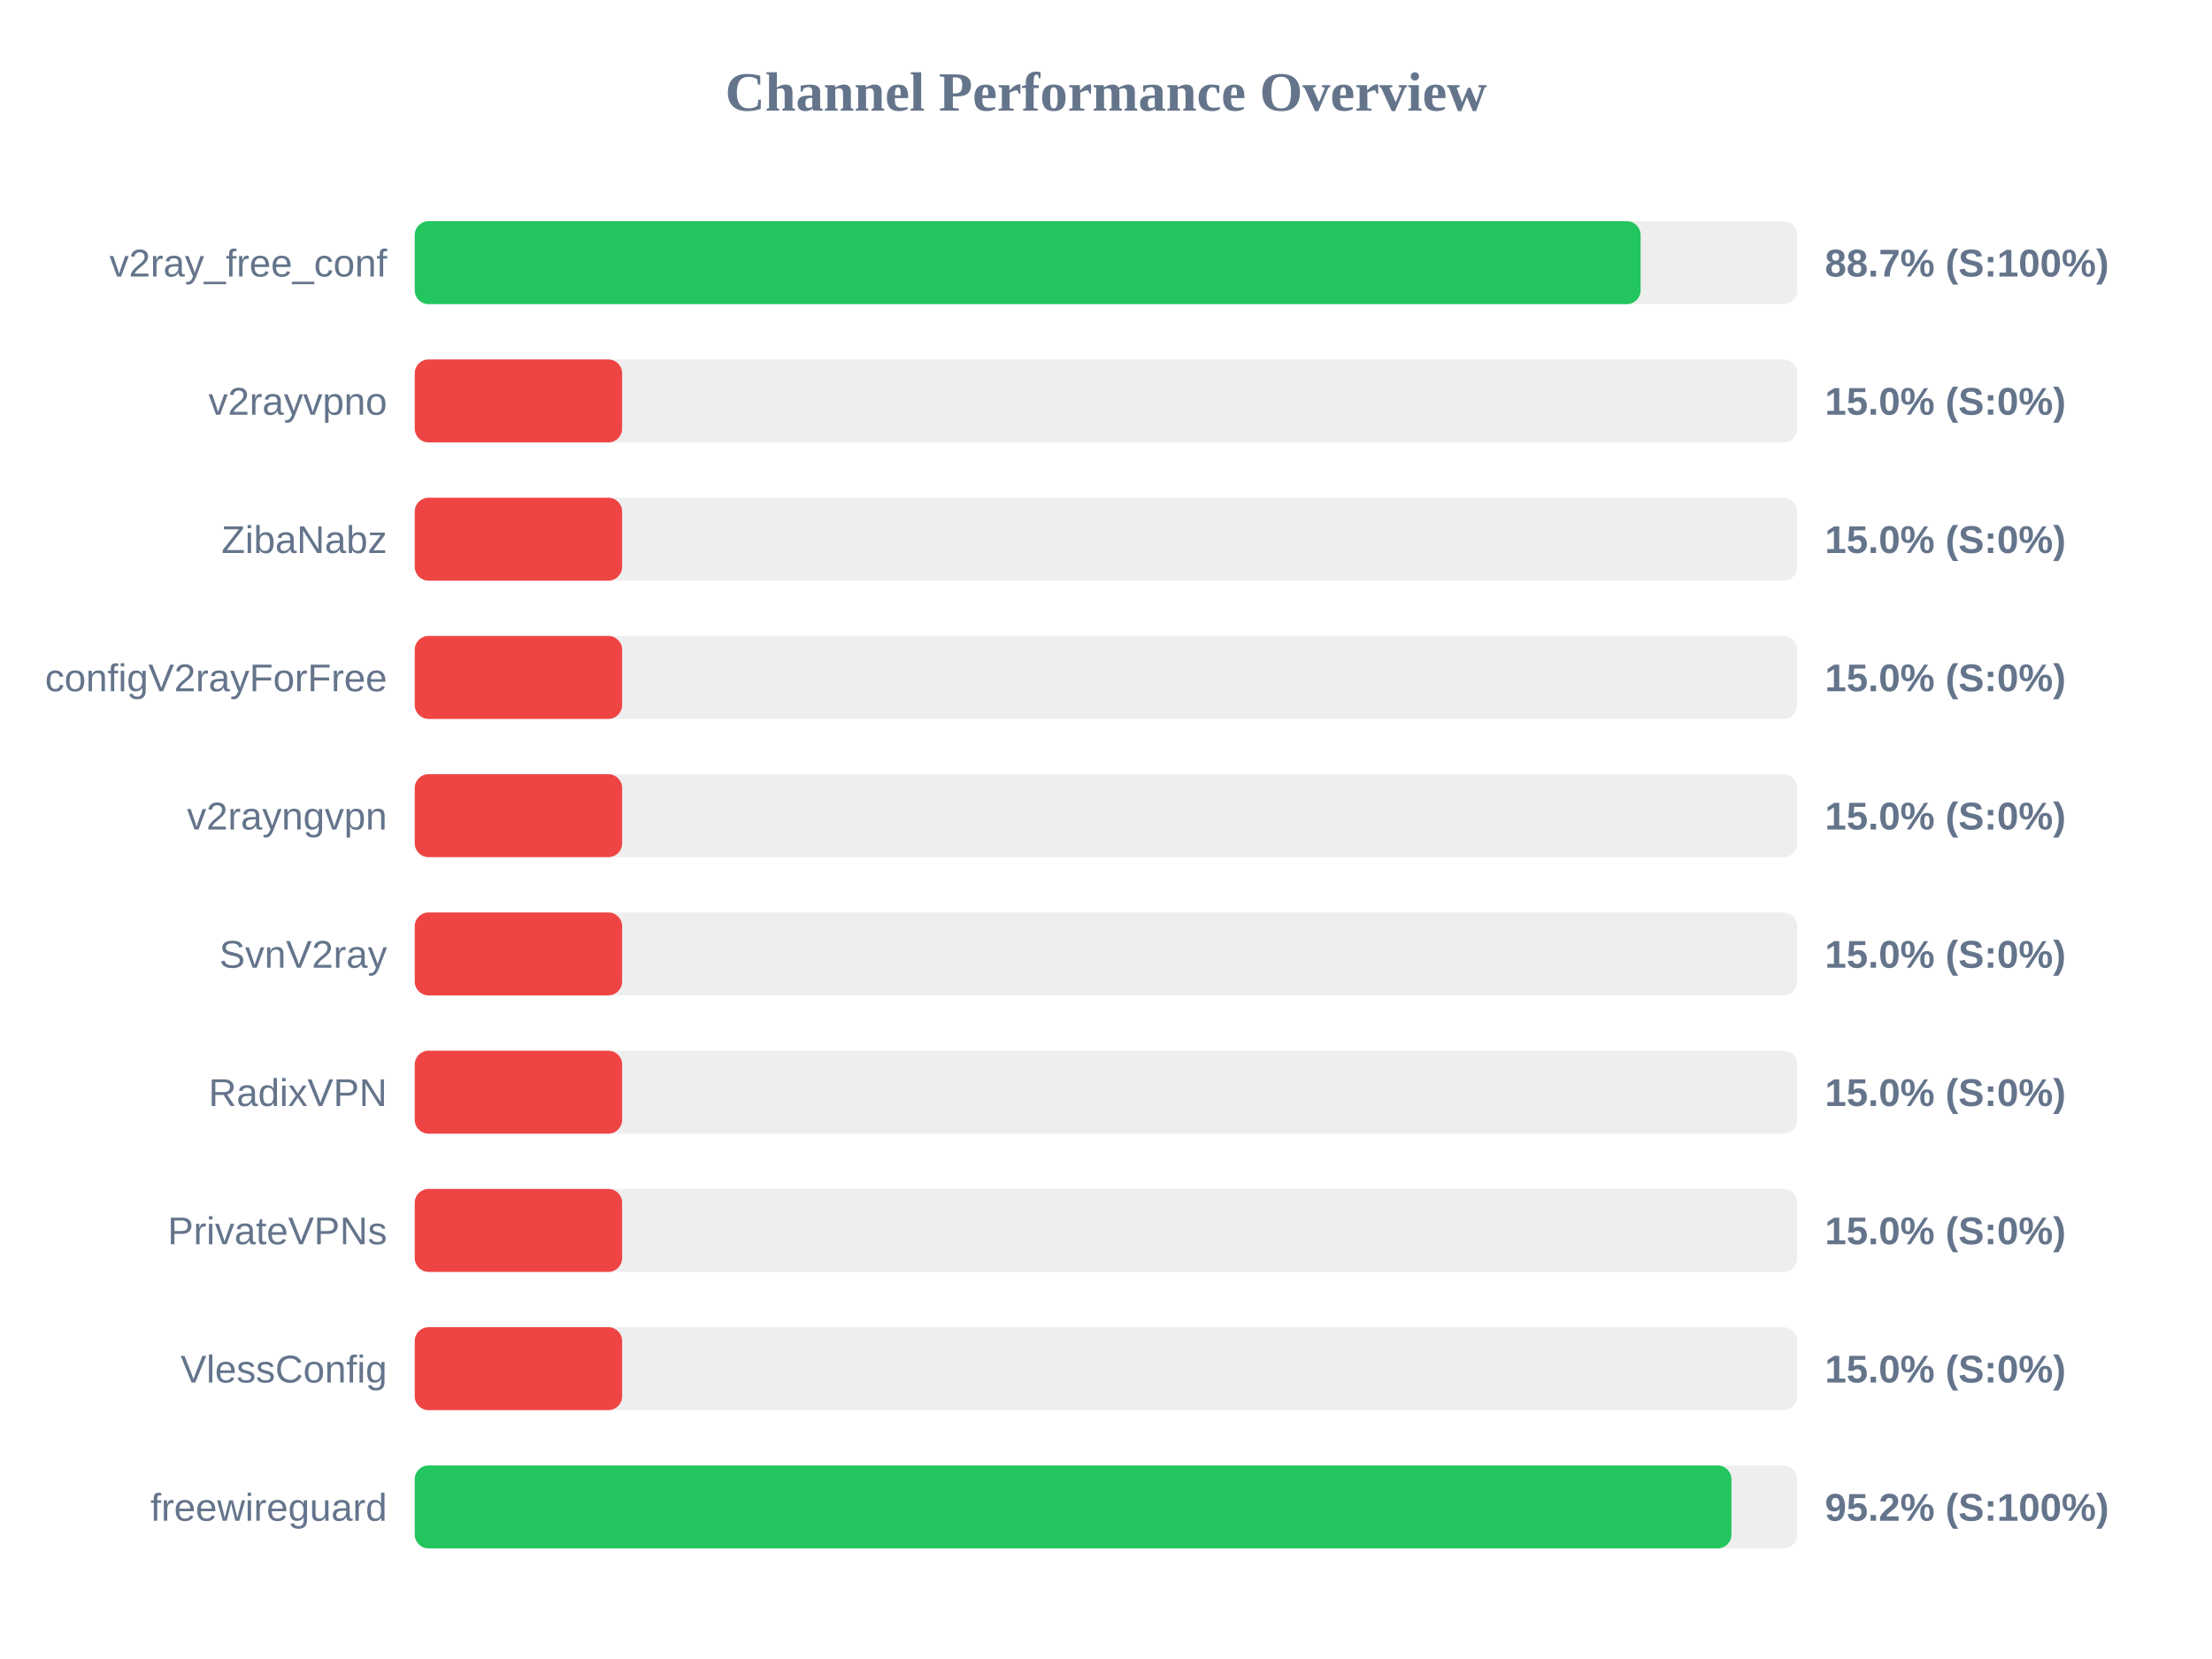
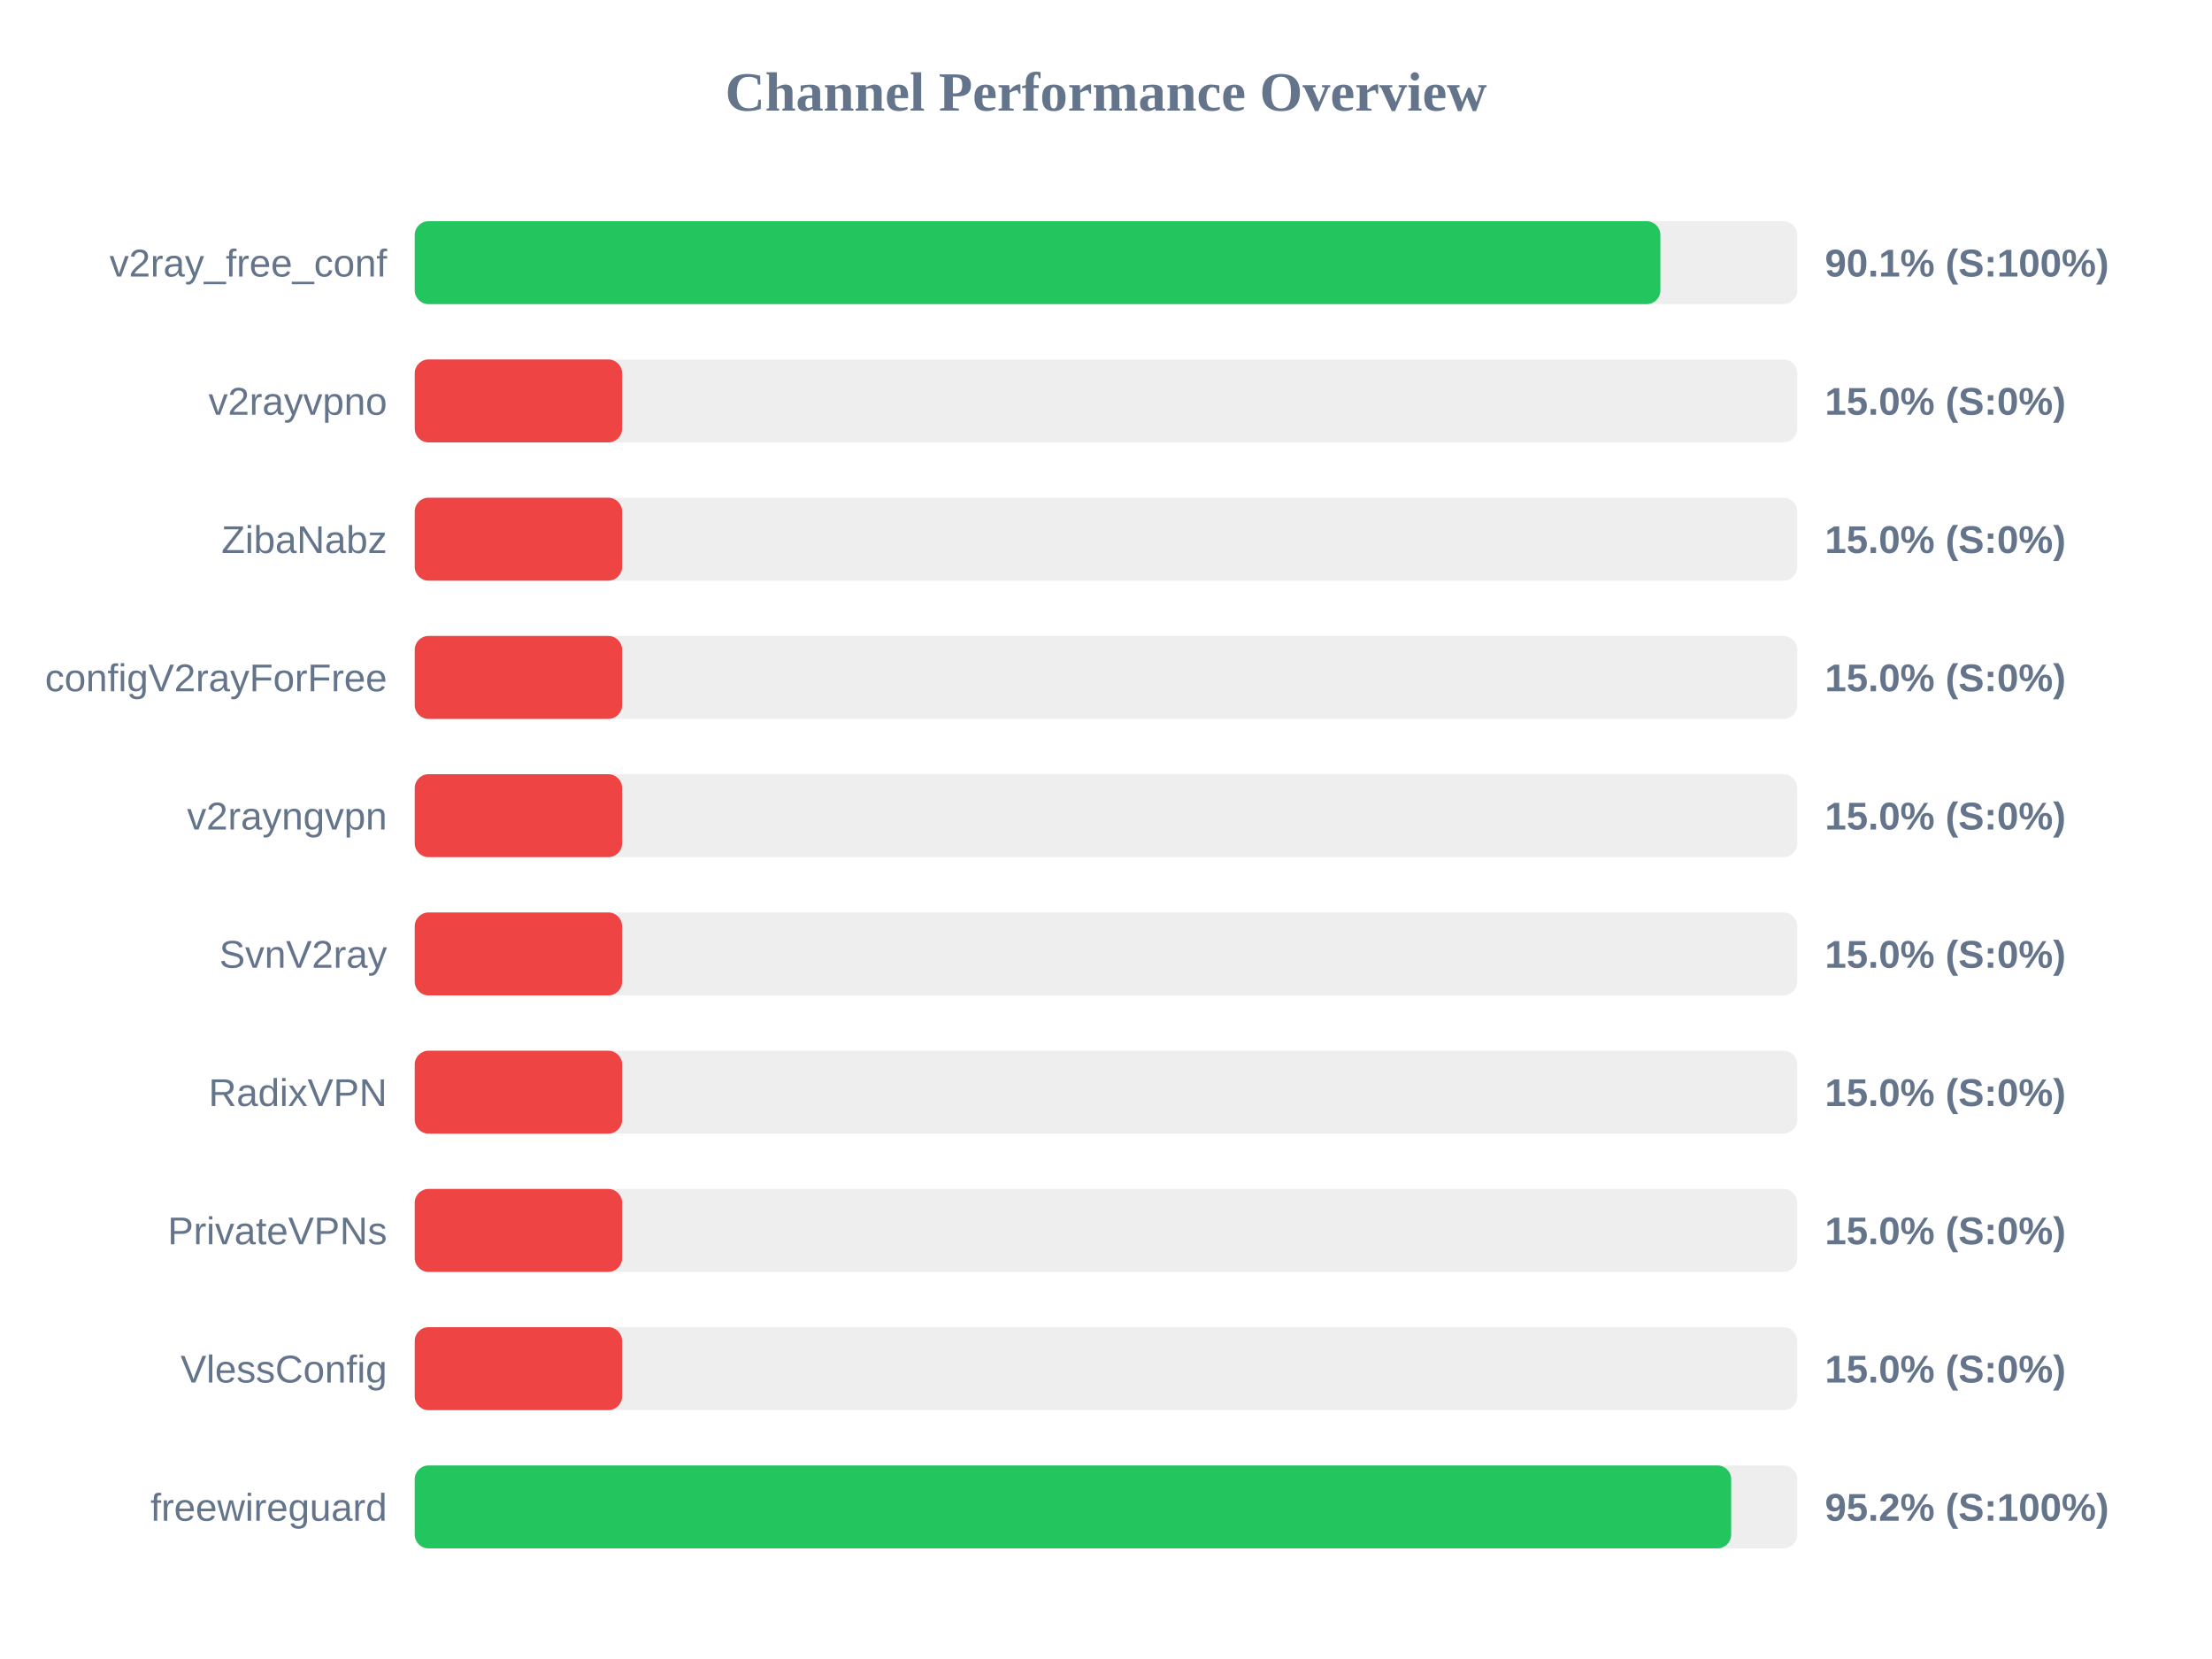
<svg xmlns="http://www.w3.org/2000/svg" width="800" height="600" version="1.1">
  <style>
        .row { font: 14px Arial; fill: #64748b; }
        .score { font: bold 14px Arial; fill: #64748b; }
    </style>
  <text x="400" y="40" text-anchor="middle" font-size="20px" font-weight="bold" fill="#64748b">Channel Performance Overview</text>
  <rect x="150" y="80" width="500" height="30" fill="#eee" rx="5" />
-   <rect x="150" y="80" width="443.35" height="30" fill="#22c55e" rx="5" />
+   <rect x="150" y="80" width="450.5" height="30" fill="#22c55e" rx="5" />
  <text x="140" y="100" text-anchor="end" class="row">v2ray_free_conf</text>
-   <text x="660" y="100" text-anchor="start" class="score">88.7% (S:100%)</text>
+   <text x="660" y="100" text-anchor="start" class="score">90.1% (S:100%)</text>
  <rect x="150" y="130" width="500" height="30" fill="#eee" rx="5" />
  <rect x="150" y="130" width="75.0" height="30" fill="#ef4444" rx="5" />
  <text x="140" y="150" text-anchor="end" class="row">v2rayvpno</text>
  <text x="660" y="150" text-anchor="start" class="score">15.0% (S:0%)</text>
  <rect x="150" y="180" width="500" height="30" fill="#eee" rx="5" />
  <rect x="150" y="180" width="75.0" height="30" fill="#ef4444" rx="5" />
  <text x="140" y="200" text-anchor="end" class="row">ZibaNabz</text>
  <text x="660" y="200" text-anchor="start" class="score">15.0% (S:0%)</text>
  <rect x="150" y="230" width="500" height="30" fill="#eee" rx="5" />
  <rect x="150" y="230" width="75.0" height="30" fill="#ef4444" rx="5" />
  <text x="140" y="250" text-anchor="end" class="row">configV2rayForFree</text>
  <text x="660" y="250" text-anchor="start" class="score">15.0% (S:0%)</text>
  <rect x="150" y="280" width="500" height="30" fill="#eee" rx="5" />
  <rect x="150" y="280" width="75.0" height="30" fill="#ef4444" rx="5" />
  <text x="140" y="300" text-anchor="end" class="row">v2rayngvpn</text>
  <text x="660" y="300" text-anchor="start" class="score">15.0% (S:0%)</text>
  <rect x="150" y="330" width="500" height="30" fill="#eee" rx="5" />
  <rect x="150" y="330" width="75.0" height="30" fill="#ef4444" rx="5" />
  <text x="140" y="350" text-anchor="end" class="row">SvnV2ray</text>
  <text x="660" y="350" text-anchor="start" class="score">15.0% (S:0%)</text>
  <rect x="150" y="380" width="500" height="30" fill="#eee" rx="5" />
  <rect x="150" y="380" width="75.0" height="30" fill="#ef4444" rx="5" />
  <text x="140" y="400" text-anchor="end" class="row">RadixVPN</text>
  <text x="660" y="400" text-anchor="start" class="score">15.0% (S:0%)</text>
  <rect x="150" y="430" width="500" height="30" fill="#eee" rx="5" />
  <rect x="150" y="430" width="75.0" height="30" fill="#ef4444" rx="5" />
  <text x="140" y="450" text-anchor="end" class="row">PrivateVPNs</text>
  <text x="660" y="450" text-anchor="start" class="score">15.0% (S:0%)</text>
  <rect x="150" y="480" width="500" height="30" fill="#eee" rx="5" />
  <rect x="150" y="480" width="75.0" height="30" fill="#ef4444" rx="5" />
  <text x="140" y="500" text-anchor="end" class="row">VlessConfig</text>
  <text x="660" y="500" text-anchor="start" class="score">15.0% (S:0%)</text>
  <rect x="150" y="530" width="500" height="30" fill="#eee" rx="5" />
-   <rect x="150" y="530" width="476.2" height="30" fill="#22c55e" rx="5" />
+   <rect x="150" y="530" width="476.1" height="30" fill="#22c55e" rx="5" />
  <text x="140" y="550" text-anchor="end" class="row">freewireguard</text>
  <text x="660" y="550" text-anchor="start" class="score">95.2% (S:100%)</text>
</svg>
